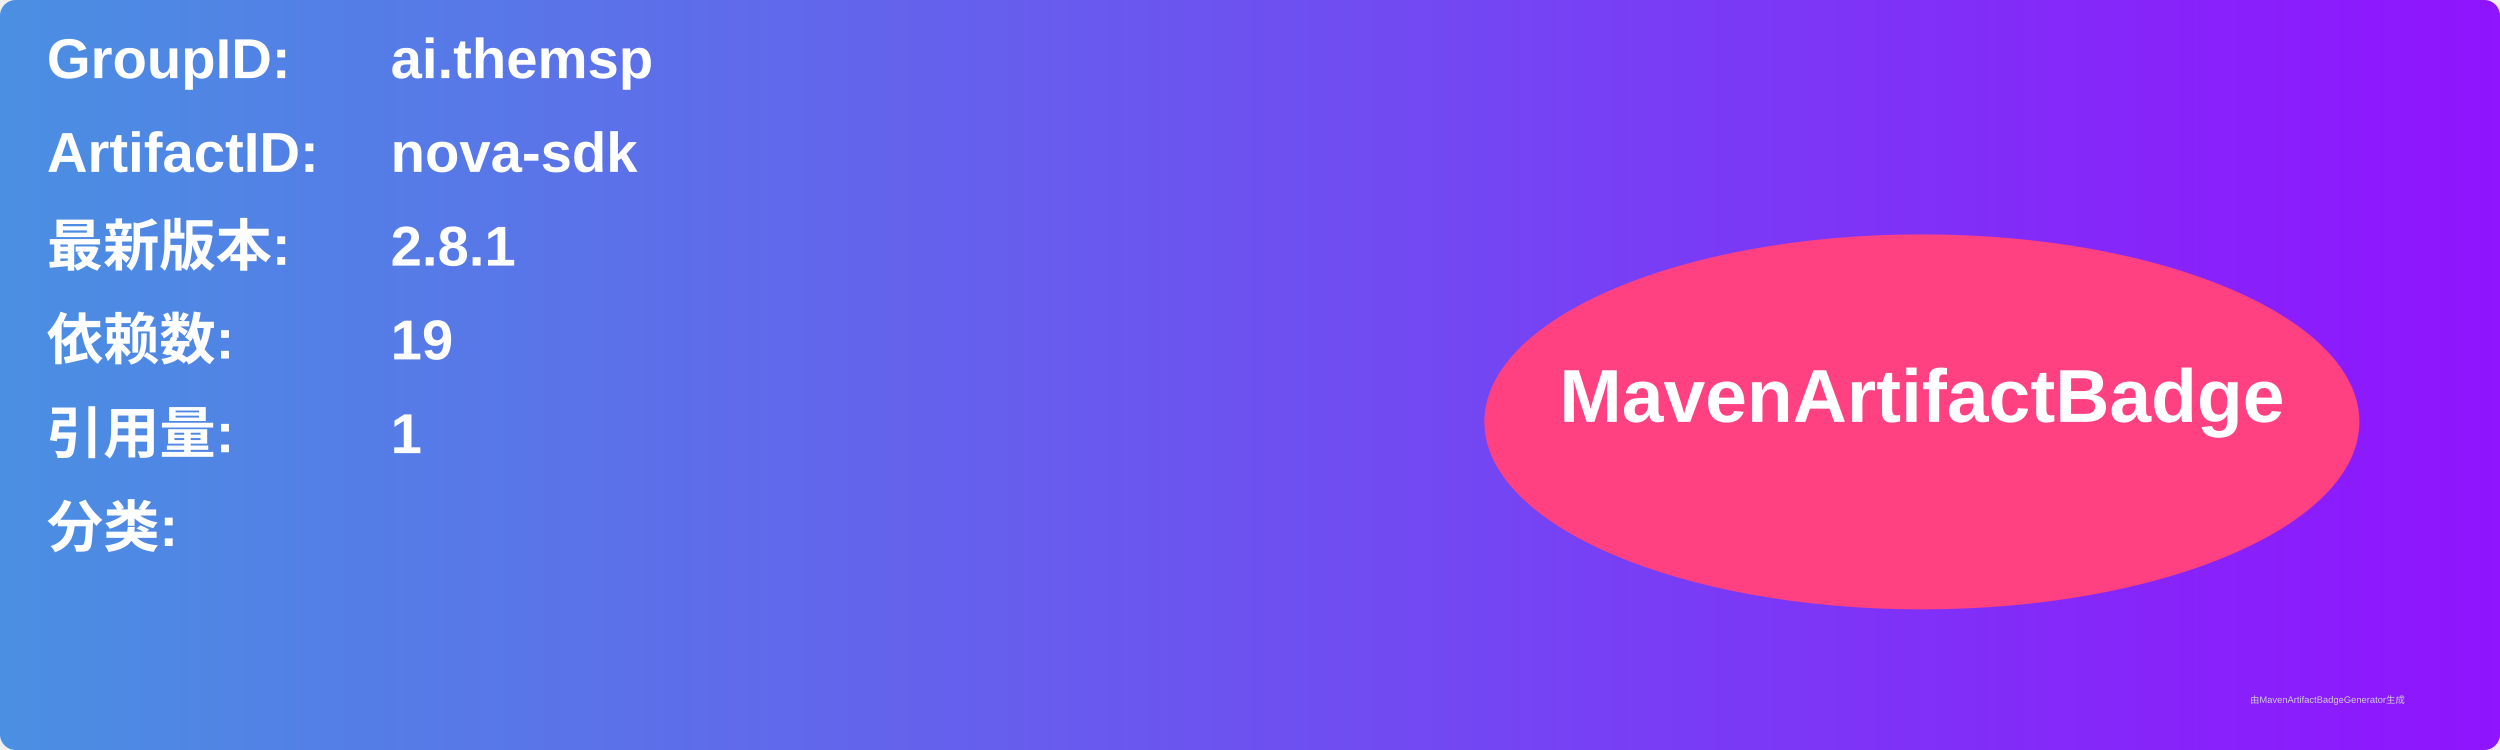
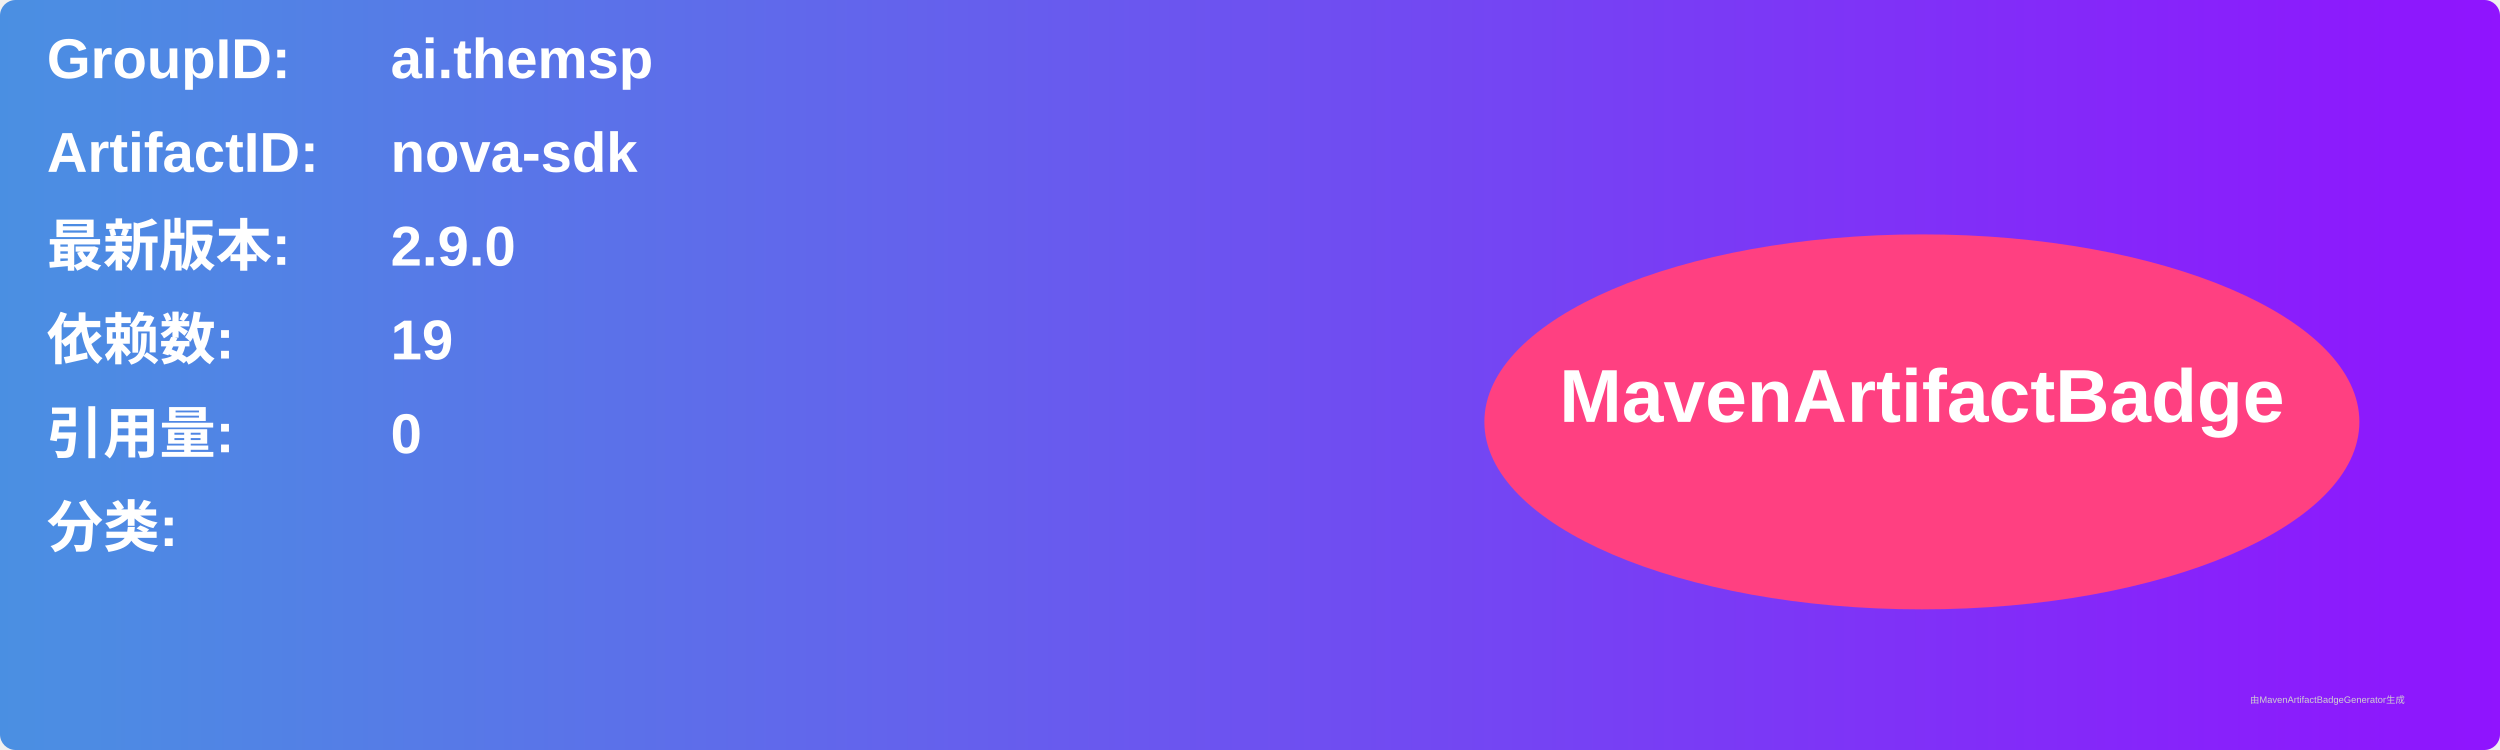
<svg xmlns="http://www.w3.org/2000/svg" width="800" height="240" viewBox="0 0 800 240">
  <linearGradient id="grad" x1="0%" y1="0%" x2="100%" y2="0%">
    <stop offset="0%" stop-color="#4a90e2" />
    <stop offset="100%" stop-color="#9013fe" />
  </linearGradient>
  <rect width="100%" height="100%" rx="5" ry="5" fill="url(#grad)" />
  <g transform="translate(15, 15)">
    <text x="0" y="10" font-family="Arial" font-size="18" fill="white" font-weight="bold" width="260">GroupID:</text>
    <text x="110" y="10" font-family="Arial" font-size="18" fill="white" font-weight="bold" width="460">ai.themsp</text>
    <text x="0" y="40" font-family="Arial" font-size="18" fill="white" font-weight="bold" width="260">ArtifactID:</text>
    <text x="110" y="40" font-family="Arial" font-size="18" fill="white" font-weight="bold" width="460">nova-sdk</text>
    <text x="0" y="70" font-family="Arial" font-size="18" fill="white" font-weight="bold">最新版本:</text>
    <text x="110" y="70" font-family="Arial" font-size="18" fill="white" font-weight="bold">
-       <tspan font-weight="bold">2.8.1</tspan>
+       <tspan font-weight="bold">2.9.0</tspan>
    </text>
    <text x="0" y="100" font-family="Arial" font-size="18" fill="white" font-weight="bold">依赖数: </text>
    <text x="110" y="100" font-family="Arial" font-size="18" fill="white">
      <tspan font-weight="bold">19</tspan>
    </text>
    <text x="0" y="130" font-family="Arial" font-size="18" fill="white" font-weight="bold">引用量: </text>
    <text x="110" y="130" font-family="Arial" font-size="18" fill="white">
-       <tspan font-weight="bold">1</tspan>
+       <tspan font-weight="bold">0</tspan>
    </text>
    <text x="0" y="160" font-family="Arial" font-size="18" fill="white" font-weight="bold">分类:</text>
    <text x="10" y="190" font-family="Arial" font-size="10" fill="white">
      <tspan font-weight="bold" />
    </text>
    <ellipse cx="600" cy="120" rx="140" ry="60" fill="#ff4081" />
    <text x="600" y="120" text-anchor="middle" font-family="Arial" font-size="24" fill="white" font-weight="bold">MavenArtifactBadge</text>
  </g>
  <text x="720" y="225" font-family="Arial" font-size="3" fill="#d0d0d0">由MavenArtifactBadgeGenerator生成</text>
</svg>
